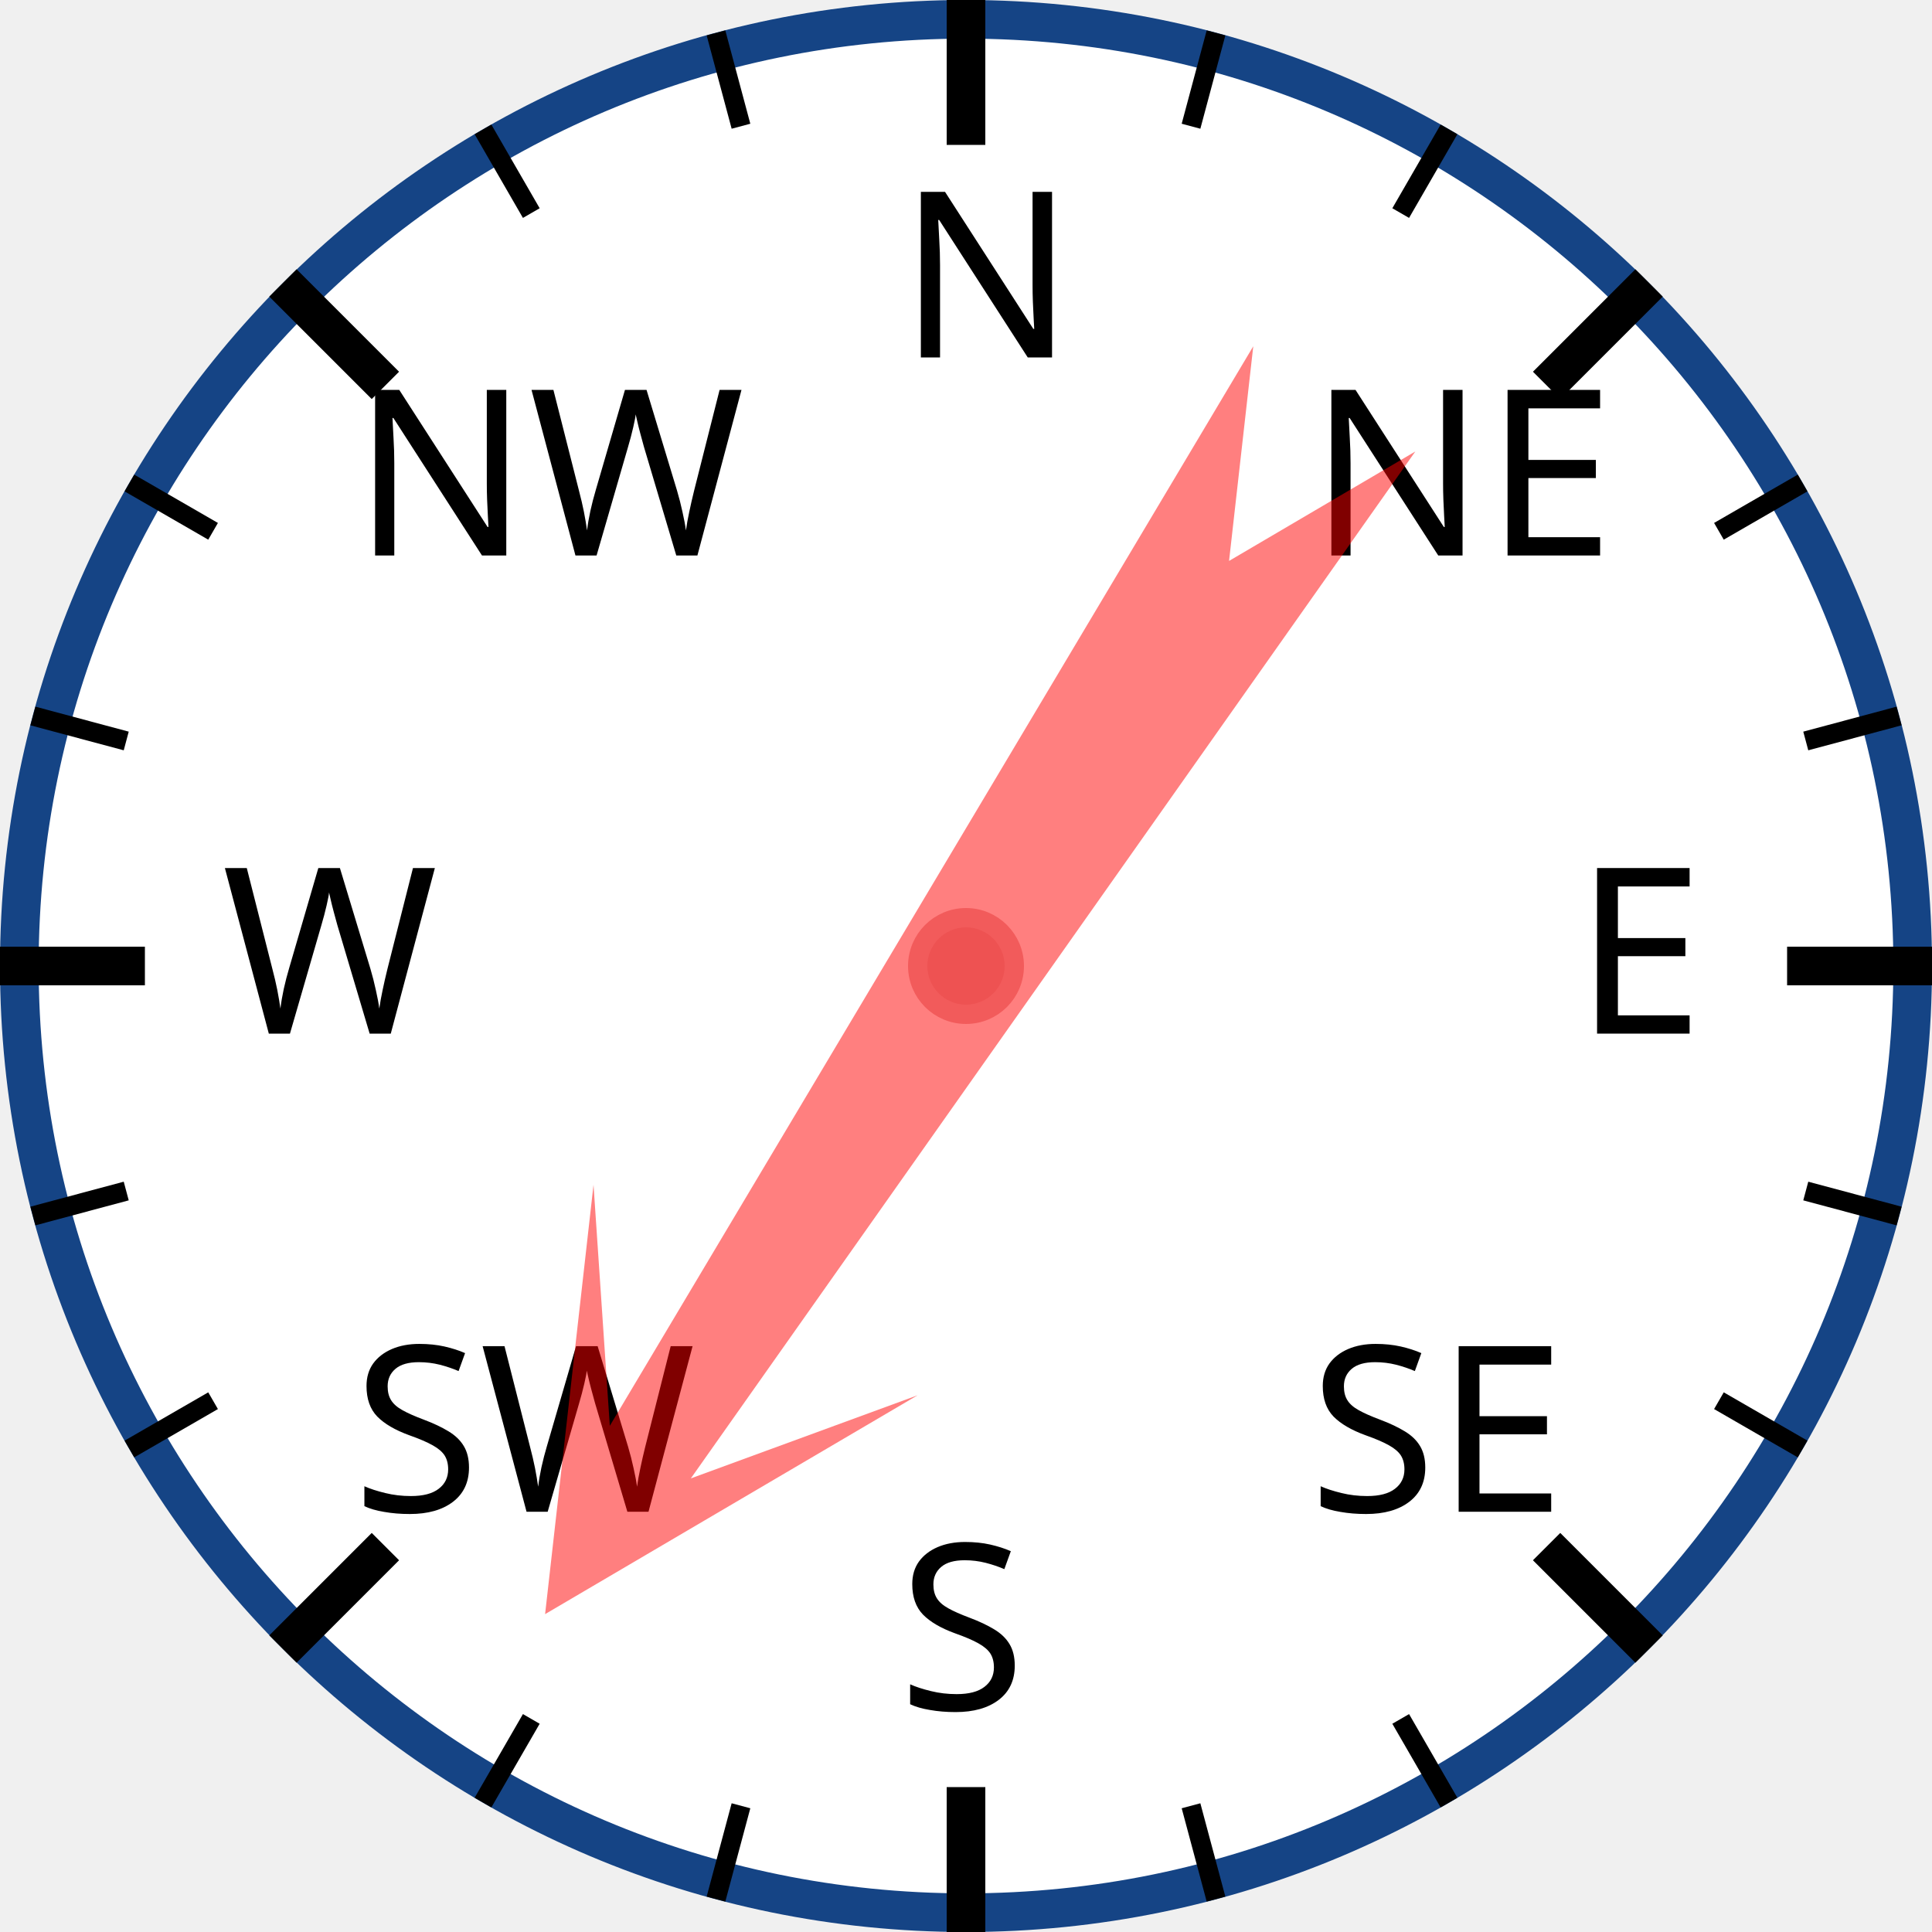
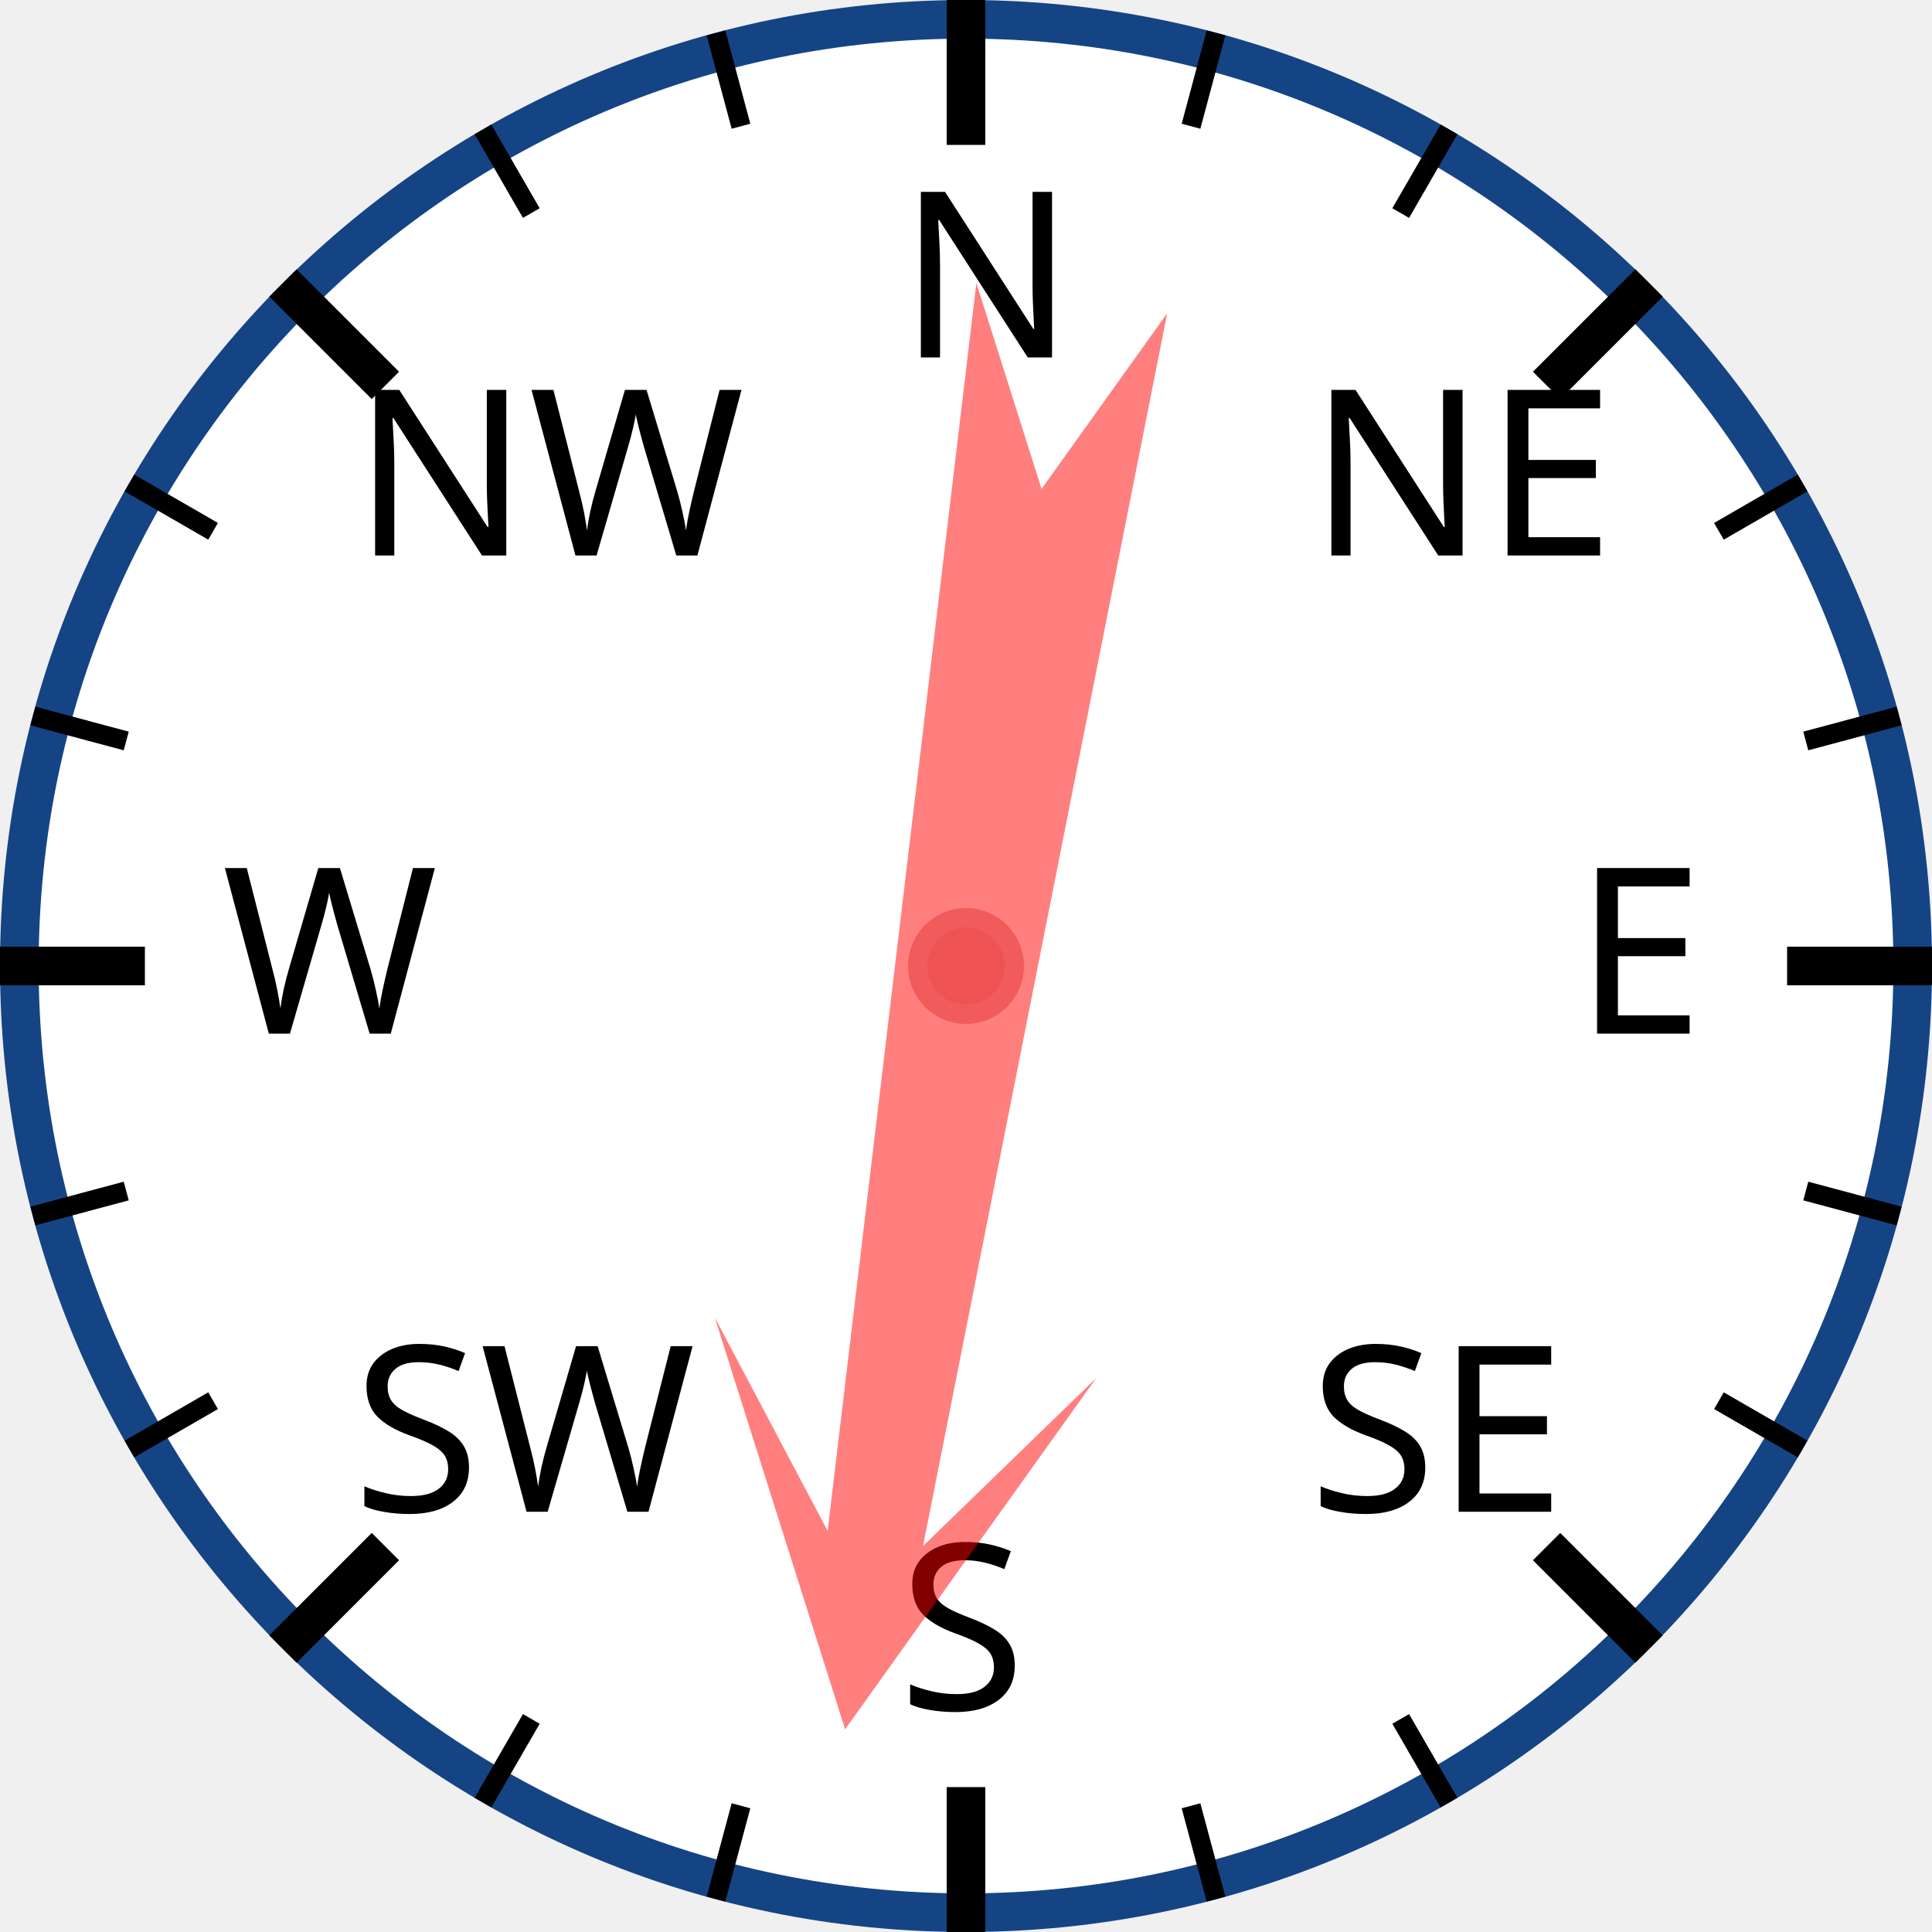
<svg xmlns="http://www.w3.org/2000/svg" width="120px" height="120px" viewBox="0 0 200 200">
  <circle cx="100" cy="100" r="98" style="fill: white; stroke: #154485; stroke-width: 4;" />
  <text x="93.0" y="37.0" style="font-family: sans-serif; font-size: 18pt;">N</text>
  <line x1="100.0" y1="0.0" x2="100.0" y2="15.0" style="stroke: black; stroke-width: 4;" />
  <line x1="74.118" y1="3.407" x2="76.706" y2="13.067" style="stroke: black; stroke-width: 2;" />
  <line x1="50" y1="13.397" x2="55" y2="22.058" style="stroke: black; stroke-width: 2;" />
  <text x="36.503" y="57.503" style="font-family: sans-serif; font-size: 18pt;">NW</text>
  <line x1="29.289" y1="29.289" x2="39.896" y2="39.896" style="stroke: black; stroke-width: 4;" />
  <line x1="13.397" y1="50" x2="22.058" y2="55" style="stroke: black; stroke-width: 2;" />
  <line x1="3.407" y1="74.118" x2="13.067" y2="76.706" style="stroke: black; stroke-width: 2;" />
  <text x="23.0" y="107.0" style="font-family: sans-serif; font-size: 18pt;">W</text>
  <line x1="0.0" y1="100.0" x2="15.0" y2="100.0" style="stroke: black; stroke-width: 4;" />
  <line x1="3.407" y1="125.882" x2="13.067" y2="123.294" style="stroke: black; stroke-width: 2;" />
  <line x1="13.397" y1="150" x2="22.058" y2="145" style="stroke: black; stroke-width: 2;" />
  <text x="36.503" y="156.497" style="font-family: sans-serif; font-size: 18pt;">SW</text>
  <line x1="29.289" y1="170.711" x2="39.896" y2="160.104" style="stroke: black; stroke-width: 4;" />
  <line x1="50" y1="186.603" x2="55" y2="177.942" style="stroke: black; stroke-width: 2;" />
  <line x1="74.118" y1="196.593" x2="76.706" y2="186.933" style="stroke: black; stroke-width: 2;" />
  <text x="93" y="177.0" style="font-family: sans-serif; font-size: 18pt;">S</text>
  <line x1="100" y1="200.0" x2="100" y2="185.0" style="stroke: black; stroke-width: 4;" />
  <line x1="125.882" y1="196.593" x2="123.294" y2="186.933" style="stroke: black; stroke-width: 2;" />
  <line x1="150.0" y1="186.603" x2="145.0" y2="177.942" style="stroke: black; stroke-width: 2;" />
  <text x="135.497" y="156.497" style="font-family: sans-serif; font-size: 18pt;">SE</text>
  <line x1="170.711" y1="170.711" x2="160.104" y2="160.104" style="stroke: black; stroke-width: 4;" />
  <line x1="186.603" y1="150" x2="177.942" y2="145" style="stroke: black; stroke-width: 2;" />
  <line x1="196.593" y1="125.882" x2="186.933" y2="123.294" style="stroke: black; stroke-width: 2;" />
  <text x="163.0" y="107" style="font-family: sans-serif; font-size: 18pt;">E</text>
  <line x1="200.0" y1="100" x2="185.0" y2="100" style="stroke: black; stroke-width: 4;" />
  <line x1="196.593" y1="74.118" x2="186.933" y2="76.706" style="stroke: black; stroke-width: 2;" />
  <line x1="186.603" y1="50" x2="177.942" y2="55" style="stroke: black; stroke-width: 2;" />
  <text x="135.497" y="57.503" style="font-family: sans-serif; font-size: 18pt;">NE</text>
  <line x1="170.711" y1="29.289" x2="160.104" y2="39.896" style="stroke: black; stroke-width: 4;" />
  <line x1="150" y1="13.397" x2="145" y2="22.058" style="stroke: black; stroke-width: 2;" />
  <line x1="125.882" y1="3.407" x2="123.294" y2="13.067" style="stroke: black; stroke-width: 2;" />
-   <polygon points="100 20 120 60 105 40 110 170 100 150 90 170 95 40 80 60" style="fill: red; fill-opacity: 0.5;" transform="rotate(213,100,100)" />
+   <polygon points="100 20 120 60 105 40 110 170 100 150 90 170 95 40 80 60" style="fill: red; fill-opacity: 0.5;" transform="rotate(189,100,100)" />
  <circle cx="100" cy="100" r="5" style="fill: #EE5252; stroke: #F25B5B; stroke-width: 2;" />
</svg>
